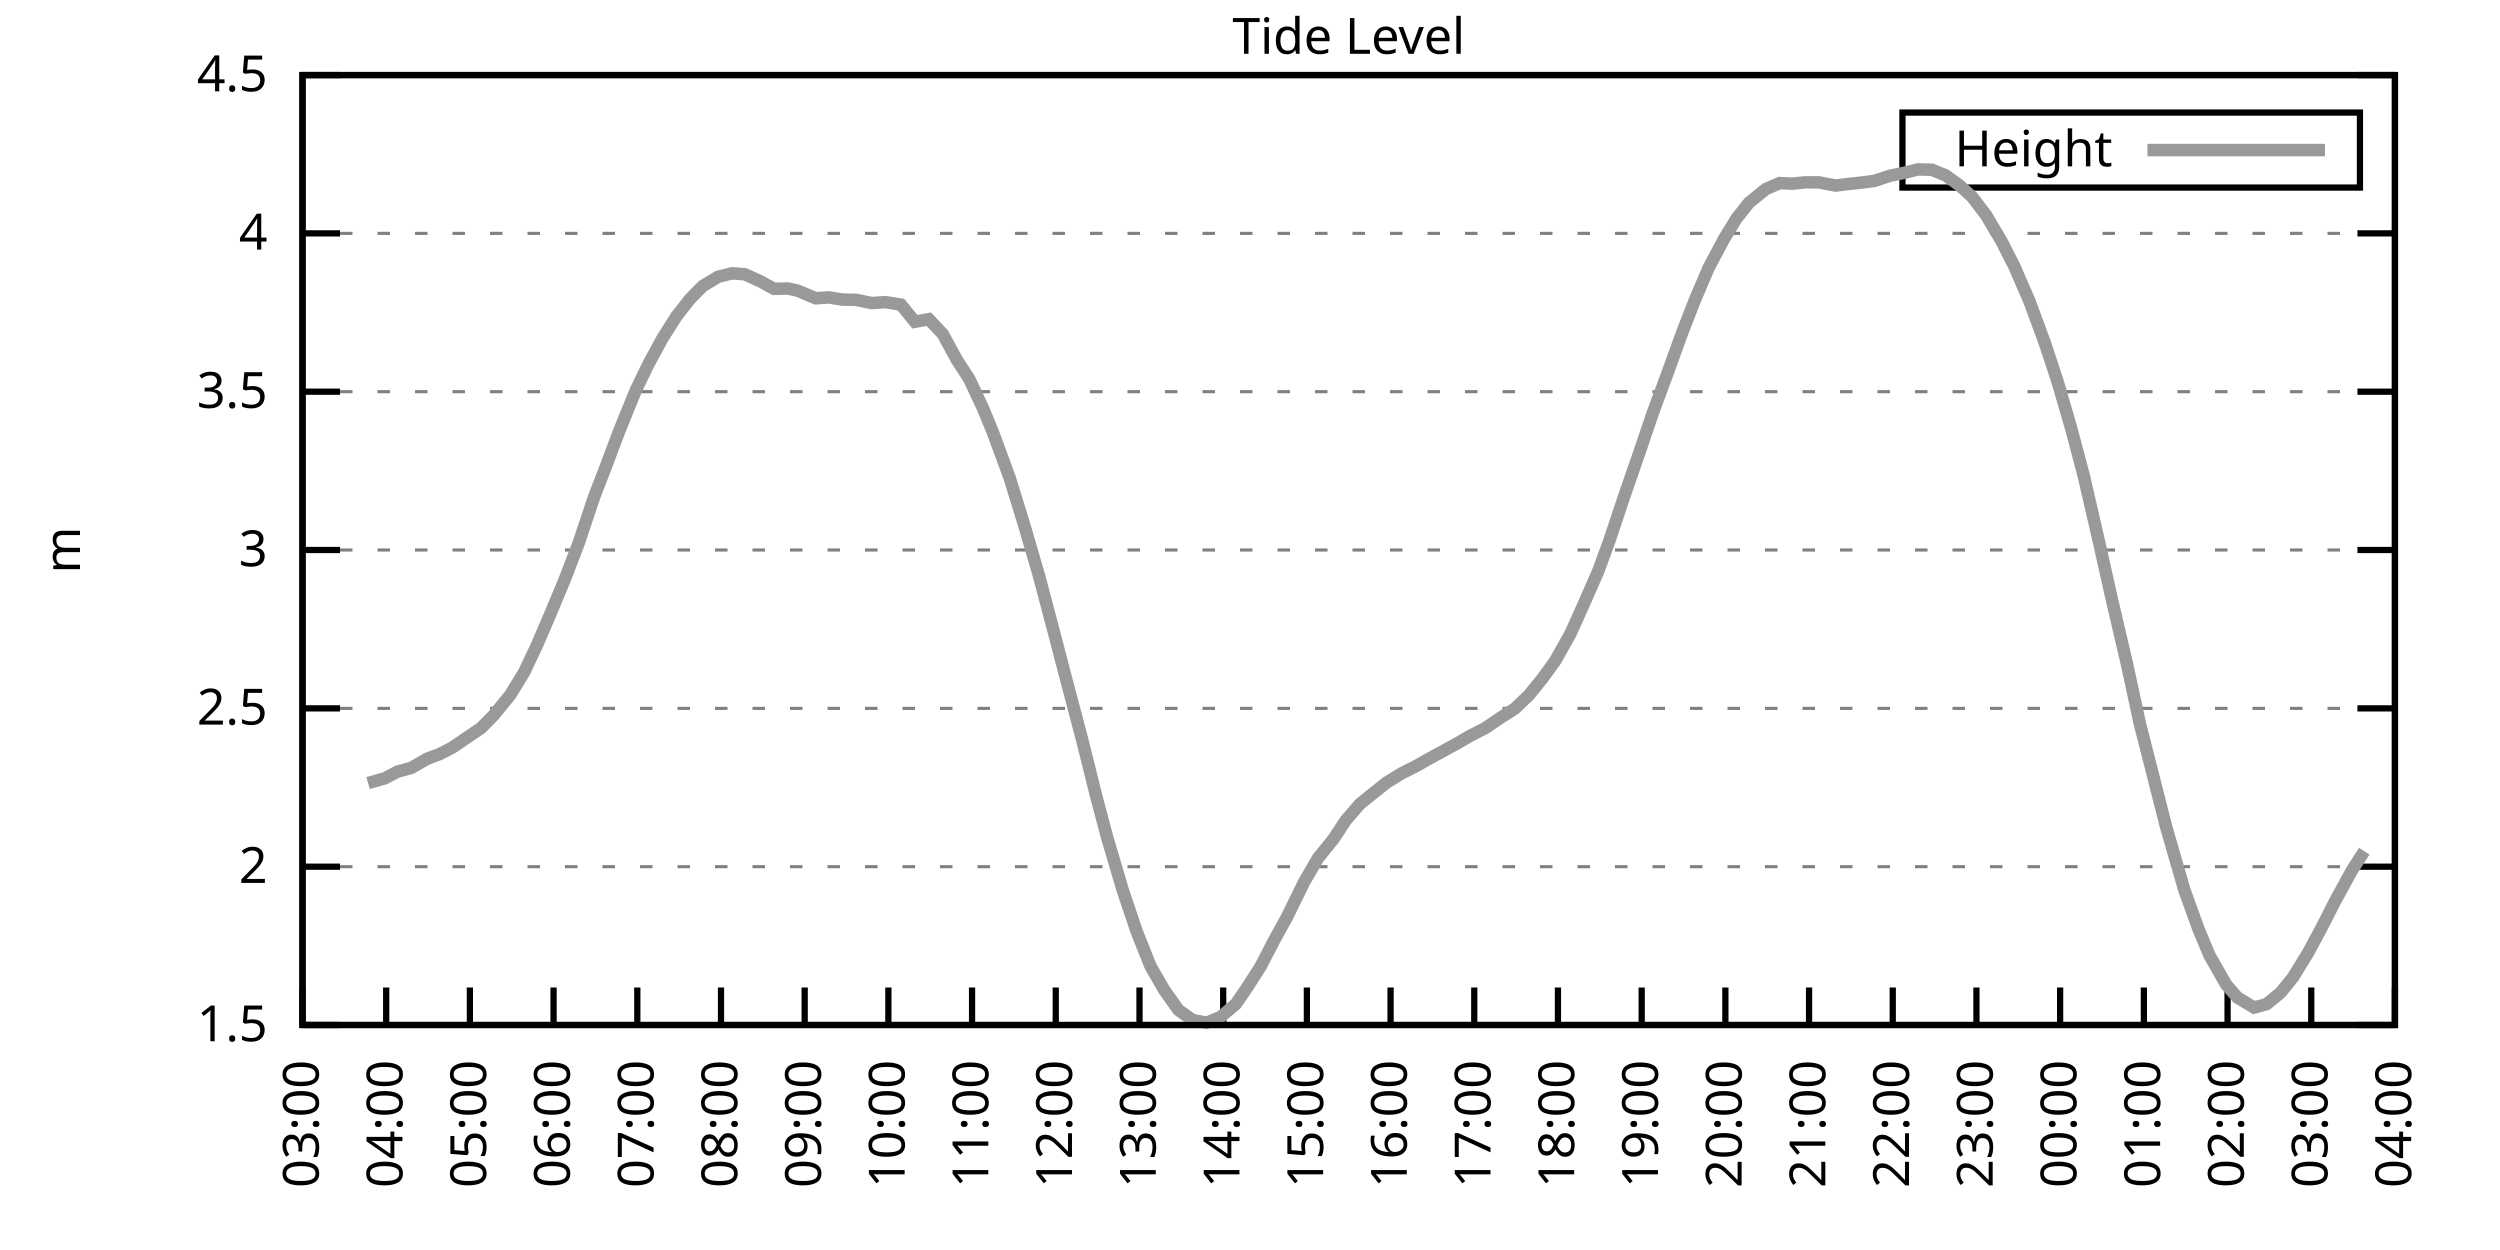
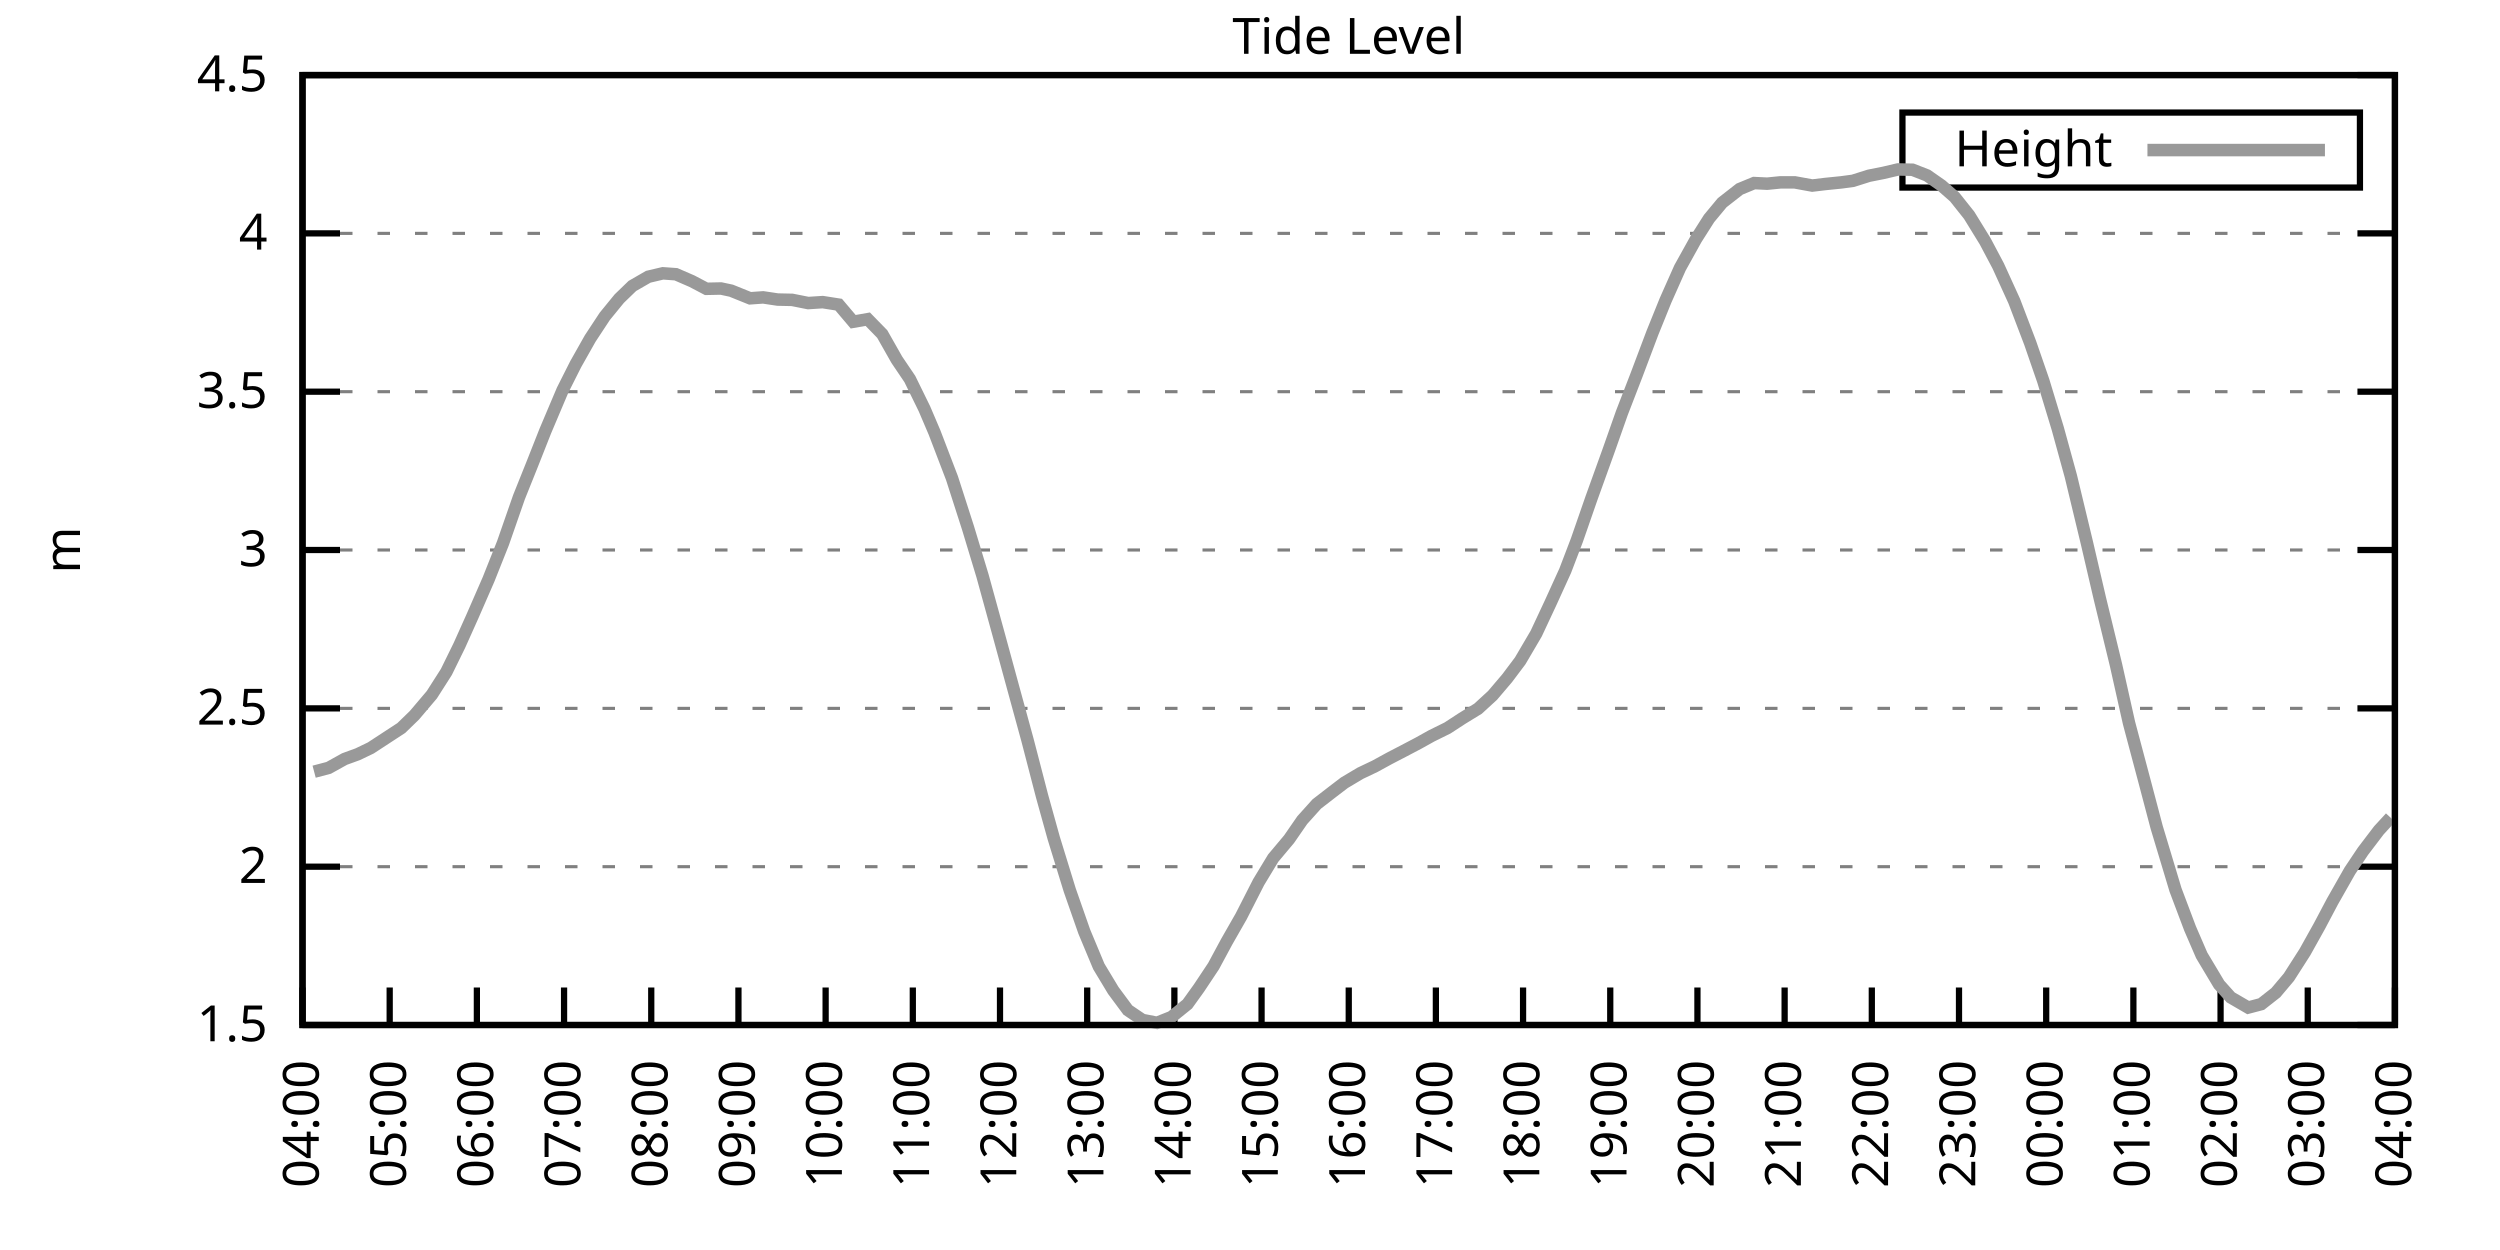
<svg xmlns="http://www.w3.org/2000/svg" xmlns:xlink="http://www.w3.org/1999/xlink" width="400" height="200" viewBox="0 0 400 200">
  <g id="gnuplot_canvas">
    <rect x="0" y="0" width="400" height="200" fill="none" />
    <defs>
      <circle id="gpDot" r="0.5" stroke-width="0.5" stroke="currentColor" />
      <path id="gpPt0" stroke-width="0.333" stroke="currentColor" d="M-1,0 h2 M0,-1 v2" />
      <path id="gpPt1" stroke-width="0.333" stroke="currentColor" d="M-1,-1 L1,1 M1,-1 L-1,1" />
      <path id="gpPt2" stroke-width="0.333" stroke="currentColor" d="M-1,0 L1,0 M0,-1 L0,1 M-1,-1 L1,1 M-1,1 L1,-1" />
      <rect id="gpPt3" stroke-width="0.333" stroke="currentColor" x="-1" y="-1" width="2" height="2" />
      <rect id="gpPt4" stroke-width="0.333" stroke="currentColor" fill="currentColor" x="-1" y="-1" width="2" height="2" />
      <circle id="gpPt5" stroke-width="0.333" stroke="currentColor" cx="0" cy="0" r="1" />
      <use xlink:href="#gpPt5" id="gpPt6" fill="currentColor" stroke="none" />
      <path id="gpPt7" stroke-width="0.333" stroke="currentColor" d="M0,-1.33 L-1.33,0.67 L1.33,0.67 z" />
      <use xlink:href="#gpPt7" id="gpPt8" fill="currentColor" stroke="none" />
      <use xlink:href="#gpPt7" id="gpPt9" stroke="currentColor" transform="rotate(180)" />
      <use xlink:href="#gpPt9" id="gpPt10" fill="currentColor" stroke="none" />
      <use xlink:href="#gpPt3" id="gpPt11" stroke="currentColor" transform="rotate(45)" />
      <use xlink:href="#gpPt11" id="gpPt12" fill="currentColor" stroke="none" />
      <path id="gpPt13" stroke-width="0.333" stroke="currentColor" d="M0,1.330 L1.265,0.411 L0.782,-1.067 L-0.782,-1.076 L-1.265,0.411 z" />
      <use xlink:href="#gpPt13" id="gpPt14" fill="currentColor" stroke="none" />
      <filter id="textbox" filterUnits="objectBoundingBox" x="0" y="0" height="1" width="1">
        <feFlood flood-color="white" flood-opacity="1" result="bgnd" />
        <feComposite in="SourceGraphic" in2="bgnd" operator="atop" />
      </filter>
      <filter id="greybox" filterUnits="objectBoundingBox" x="0" y="0" height="1" width="1">
        <feFlood flood-color="lightgrey" flood-opacity="1" result="grey" />
        <feComposite in="SourceGraphic" in2="grey" operator="atop" />
      </filter>
    </defs>
    <g fill="none" color="white" stroke="currentColor" stroke-width="1.00" stroke-linecap="butt" stroke-linejoin="miter">
</g>
    <g fill="none" color="black" stroke="currentColor" stroke-width="1.00" stroke-linecap="butt" stroke-linejoin="miter">
      <g stroke="none" shape-rendering="crispEdges">
        <polygon fill="rgb(255, 255, 255)" points="48.40,164.00 383.18,164.00 383.18,12.02 48.40,12.02 " />
      </g>
    </g>
    <g fill="none" color="black" stroke="currentColor" stroke-width="1.00" stroke-linecap="butt" stroke-linejoin="miter">
</g>
    <g fill="none" color="black" stroke="black" stroke-width="0.50" stroke-linecap="butt" stroke-linejoin="miter">
</g>
    <g fill="none" color="gray" stroke="currentColor" stroke-width="0.50" stroke-linecap="butt" stroke-linejoin="miter">
      <path stroke="gray" stroke-dasharray="2,4" class="gridline" d="M48.40,164.00 L383.19,164.00  " />
    </g>
    <g fill="none" color="gray" stroke="gray" stroke-width="1.00" stroke-linecap="butt" stroke-linejoin="miter">
</g>
    <g fill="none" color="black" stroke="currentColor" stroke-width="1.00" stroke-linecap="butt" stroke-linejoin="miter">
      <path stroke="black" d="M48.40,164.00 L54.40,164.00 M383.19,164.00 L377.19,164.00  " />
      <g transform="translate(42.80,166.60)" stroke="none" fill="black" font-family="Sans" font-size="8.00" text-anchor="end">
        <text>
          <tspan font-family="Sans"> 1.5</tspan>
        </text>
      </g>
    </g>
    <g fill="none" color="black" stroke="currentColor" stroke-width="1.00" stroke-linecap="butt" stroke-linejoin="miter">
</g>
    <g fill="none" color="black" stroke="black" stroke-width="0.50" stroke-linecap="butt" stroke-linejoin="miter">
</g>
    <g fill="none" color="gray" stroke="currentColor" stroke-width="0.50" stroke-linecap="butt" stroke-linejoin="miter">
      <path stroke="gray" stroke-dasharray="2,4" class="gridline" d="M48.40,138.67 L383.19,138.67  " />
    </g>
    <g fill="none" color="gray" stroke="gray" stroke-width="1.00" stroke-linecap="butt" stroke-linejoin="miter">
</g>
    <g fill="none" color="black" stroke="currentColor" stroke-width="1.00" stroke-linecap="butt" stroke-linejoin="miter">
      <path stroke="black" d="M48.40,138.67 L54.40,138.67 M383.19,138.67 L377.19,138.67  " />
      <g transform="translate(42.80,141.27)" stroke="none" fill="black" font-family="Sans" font-size="8.00" text-anchor="end">
        <text>
          <tspan font-family="Sans"> 2</tspan>
        </text>
      </g>
    </g>
    <g fill="none" color="black" stroke="currentColor" stroke-width="1.00" stroke-linecap="butt" stroke-linejoin="miter">
</g>
    <g fill="none" color="black" stroke="black" stroke-width="0.50" stroke-linecap="butt" stroke-linejoin="miter">
</g>
    <g fill="none" color="gray" stroke="currentColor" stroke-width="0.50" stroke-linecap="butt" stroke-linejoin="miter">
      <path stroke="gray" stroke-dasharray="2,4" class="gridline" d="M48.40,113.34 L383.19,113.34  " />
    </g>
    <g fill="none" color="gray" stroke="gray" stroke-width="1.00" stroke-linecap="butt" stroke-linejoin="miter">
</g>
    <g fill="none" color="black" stroke="currentColor" stroke-width="1.00" stroke-linecap="butt" stroke-linejoin="miter">
      <path stroke="black" d="M48.40,113.34 L54.40,113.34 M383.19,113.34 L377.19,113.34  " />
      <g transform="translate(42.80,115.94)" stroke="none" fill="black" font-family="Sans" font-size="8.00" text-anchor="end">
        <text>
          <tspan font-family="Sans"> 2.5</tspan>
        </text>
      </g>
    </g>
    <g fill="none" color="black" stroke="currentColor" stroke-width="1.00" stroke-linecap="butt" stroke-linejoin="miter">
</g>
    <g fill="none" color="black" stroke="black" stroke-width="0.50" stroke-linecap="butt" stroke-linejoin="miter">
</g>
    <g fill="none" color="gray" stroke="currentColor" stroke-width="0.50" stroke-linecap="butt" stroke-linejoin="miter">
      <path stroke="gray" stroke-dasharray="2,4" class="gridline" d="M48.40,88.00 L383.19,88.00  " />
    </g>
    <g fill="none" color="gray" stroke="gray" stroke-width="1.00" stroke-linecap="butt" stroke-linejoin="miter">
</g>
    <g fill="none" color="black" stroke="currentColor" stroke-width="1.00" stroke-linecap="butt" stroke-linejoin="miter">
      <path stroke="black" d="M48.40,88.00 L54.40,88.00 M383.19,88.00 L377.19,88.00  " />
      <g transform="translate(42.80,90.60)" stroke="none" fill="black" font-family="Sans" font-size="8.00" text-anchor="end">
        <text>
          <tspan font-family="Sans"> 3</tspan>
        </text>
      </g>
    </g>
    <g fill="none" color="black" stroke="currentColor" stroke-width="1.00" stroke-linecap="butt" stroke-linejoin="miter">
</g>
    <g fill="none" color="black" stroke="black" stroke-width="0.50" stroke-linecap="butt" stroke-linejoin="miter">
</g>
    <g fill="none" color="gray" stroke="currentColor" stroke-width="0.50" stroke-linecap="butt" stroke-linejoin="miter">
      <path stroke="gray" stroke-dasharray="2,4" class="gridline" d="M48.40,62.67 L383.19,62.67  " />
    </g>
    <g fill="none" color="gray" stroke="gray" stroke-width="1.00" stroke-linecap="butt" stroke-linejoin="miter">
</g>
    <g fill="none" color="black" stroke="currentColor" stroke-width="1.00" stroke-linecap="butt" stroke-linejoin="miter">
      <path stroke="black" d="M48.40,62.67 L54.40,62.67 M383.19,62.67 L377.19,62.67  " />
      <g transform="translate(42.80,65.27)" stroke="none" fill="black" font-family="Sans" font-size="8.00" text-anchor="end">
        <text>
          <tspan font-family="Sans"> 3.5</tspan>
        </text>
      </g>
    </g>
    <g fill="none" color="black" stroke="currentColor" stroke-width="1.00" stroke-linecap="butt" stroke-linejoin="miter">
</g>
    <g fill="none" color="black" stroke="black" stroke-width="0.50" stroke-linecap="butt" stroke-linejoin="miter">
</g>
    <g fill="none" color="gray" stroke="currentColor" stroke-width="0.50" stroke-linecap="butt" stroke-linejoin="miter">
      <path stroke="gray" stroke-dasharray="2,4" class="gridline" d="M48.40,37.34 L383.19,37.34  " />
    </g>
    <g fill="none" color="gray" stroke="gray" stroke-width="1.00" stroke-linecap="butt" stroke-linejoin="miter">
</g>
    <g fill="none" color="black" stroke="currentColor" stroke-width="1.00" stroke-linecap="butt" stroke-linejoin="miter">
      <path stroke="black" d="M48.40,37.34 L54.40,37.34 M383.19,37.34 L377.19,37.34  " />
      <g transform="translate(42.80,39.94)" stroke="none" fill="black" font-family="Sans" font-size="8.00" text-anchor="end">
        <text>
          <tspan font-family="Sans"> 4</tspan>
        </text>
      </g>
    </g>
    <g fill="none" color="black" stroke="currentColor" stroke-width="1.00" stroke-linecap="butt" stroke-linejoin="miter">
</g>
    <g fill="none" color="black" stroke="black" stroke-width="0.50" stroke-linecap="butt" stroke-linejoin="miter">
</g>
    <g fill="none" color="gray" stroke="currentColor" stroke-width="0.50" stroke-linecap="butt" stroke-linejoin="miter">
      <path stroke="gray" stroke-dasharray="2,4" class="gridline" d="M48.40,12.01 L383.19,12.01  " />
    </g>
    <g fill="none" color="gray" stroke="gray" stroke-width="1.00" stroke-linecap="butt" stroke-linejoin="miter">
</g>
    <g fill="none" color="black" stroke="currentColor" stroke-width="1.00" stroke-linecap="butt" stroke-linejoin="miter">
      <path stroke="black" d="M48.40,12.01 L54.40,12.01 M383.19,12.01 L377.19,12.01  " />
      <g transform="translate(42.80,14.61)" stroke="none" fill="black" font-family="Sans" font-size="8.00" text-anchor="end">
        <text>
          <tspan font-family="Sans"> 4.5</tspan>
        </text>
      </g>
    </g>
    <g fill="none" color="black" stroke="currentColor" stroke-width="1.00" stroke-linecap="butt" stroke-linejoin="miter">
      <path stroke="black" d="M48.40,164.00 L48.40,158.00  " />
      <g transform="translate(51.00,169.60) rotate(270.00)" stroke="none" fill="black" font-family="Sans" font-size="8.00" text-anchor="end">
        <text>
-           <tspan font-family="Sans">03:00</tspan>
-         </text>
-       </g>
-     </g>
-     <g fill="none" color="black" stroke="currentColor" stroke-width="1.00" stroke-linecap="butt" stroke-linejoin="miter">
-       <path stroke="black" d="M61.79,164.00 L61.79,158.00  " />
-       <g transform="translate(64.39,169.60) rotate(270.00)" stroke="none" fill="black" font-family="Sans" font-size="8.00" text-anchor="end">
-         <text>
          <tspan font-family="Sans">04:00</tspan>
        </text>
      </g>
    </g>
    <g fill="none" color="black" stroke="currentColor" stroke-width="1.00" stroke-linecap="butt" stroke-linejoin="miter">
-       <path stroke="black" d="M75.18,164.00 L75.18,158.00  " />
-       <g transform="translate(77.78,169.60) rotate(270.00)" stroke="none" fill="black" font-family="Sans" font-size="8.00" text-anchor="end">
+       <path stroke="black" d="M62.35,164.00 L62.35,158.00  " />
+       <g transform="translate(64.95,169.60) rotate(270.00)" stroke="none" fill="black" font-family="Sans" font-size="8.00" text-anchor="end">
        <text>
          <tspan font-family="Sans">05:00</tspan>
        </text>
      </g>
    </g>
    <g fill="none" color="black" stroke="currentColor" stroke-width="1.00" stroke-linecap="butt" stroke-linejoin="miter">
-       <path stroke="black" d="M88.57,164.00 L88.57,158.00  " />
-       <g transform="translate(91.17,169.60) rotate(270.00)" stroke="none" fill="black" font-family="Sans" font-size="8.00" text-anchor="end">
+       <path stroke="black" d="M76.30,164.00 L76.30,158.00  " />
+       <g transform="translate(78.90,169.60) rotate(270.00)" stroke="none" fill="black" font-family="Sans" font-size="8.00" text-anchor="end">
        <text>
          <tspan font-family="Sans">06:00</tspan>
        </text>
      </g>
    </g>
    <g fill="none" color="black" stroke="currentColor" stroke-width="1.00" stroke-linecap="butt" stroke-linejoin="miter">
-       <path stroke="black" d="M101.97,164.00 L101.97,158.00  " />
-       <g transform="translate(104.57,169.60) rotate(270.00)" stroke="none" fill="black" font-family="Sans" font-size="8.00" text-anchor="end">
+       <path stroke="black" d="M90.25,164.00 L90.25,158.00  " />
+       <g transform="translate(92.85,169.60) rotate(270.00)" stroke="none" fill="black" font-family="Sans" font-size="8.00" text-anchor="end">
        <text>
          <tspan font-family="Sans">07:00</tspan>
        </text>
      </g>
    </g>
    <g fill="none" color="black" stroke="currentColor" stroke-width="1.00" stroke-linecap="butt" stroke-linejoin="miter">
-       <path stroke="black" d="M115.36,164.00 L115.36,158.00  " />
-       <g transform="translate(117.96,169.60) rotate(270.00)" stroke="none" fill="black" font-family="Sans" font-size="8.00" text-anchor="end">
+       <path stroke="black" d="M104.20,164.00 L104.20,158.00  " />
+       <g transform="translate(106.80,169.60) rotate(270.00)" stroke="none" fill="black" font-family="Sans" font-size="8.00" text-anchor="end">
        <text>
          <tspan font-family="Sans">08:00</tspan>
        </text>
      </g>
    </g>
    <g fill="none" color="black" stroke="currentColor" stroke-width="1.00" stroke-linecap="butt" stroke-linejoin="miter">
-       <path stroke="black" d="M128.75,164.00 L128.75,158.00  " />
-       <g transform="translate(131.35,169.60) rotate(270.00)" stroke="none" fill="black" font-family="Sans" font-size="8.00" text-anchor="end">
+       <path stroke="black" d="M118.15,164.00 L118.15,158.00  " />
+       <g transform="translate(120.75,169.60) rotate(270.00)" stroke="none" fill="black" font-family="Sans" font-size="8.00" text-anchor="end">
        <text>
          <tspan font-family="Sans">09:00</tspan>
        </text>
      </g>
    </g>
    <g fill="none" color="black" stroke="currentColor" stroke-width="1.00" stroke-linecap="butt" stroke-linejoin="miter">
-       <path stroke="black" d="M142.14,164.00 L142.14,158.00  " />
-       <g transform="translate(144.74,169.60) rotate(270.00)" stroke="none" fill="black" font-family="Sans" font-size="8.00" text-anchor="end">
+       <path stroke="black" d="M132.10,164.00 L132.10,158.00  " />
+       <g transform="translate(134.70,169.60) rotate(270.00)" stroke="none" fill="black" font-family="Sans" font-size="8.00" text-anchor="end">
        <text>
          <tspan font-family="Sans">10:00</tspan>
        </text>
      </g>
    </g>
    <g fill="none" color="black" stroke="currentColor" stroke-width="1.00" stroke-linecap="butt" stroke-linejoin="miter">
-       <path stroke="black" d="M155.53,164.00 L155.53,158.00  " />
-       <g transform="translate(158.13,169.60) rotate(270.00)" stroke="none" fill="black" font-family="Sans" font-size="8.00" text-anchor="end">
+       <path stroke="black" d="M146.05,164.00 L146.05,158.00  " />
+       <g transform="translate(148.65,169.60) rotate(270.00)" stroke="none" fill="black" font-family="Sans" font-size="8.00" text-anchor="end">
        <text>
          <tspan font-family="Sans">11:00</tspan>
        </text>
      </g>
    </g>
    <g fill="none" color="black" stroke="currentColor" stroke-width="1.00" stroke-linecap="butt" stroke-linejoin="miter">
-       <path stroke="black" d="M168.92,164.00 L168.92,158.00  " />
-       <g transform="translate(171.52,169.60) rotate(270.00)" stroke="none" fill="black" font-family="Sans" font-size="8.00" text-anchor="end">
+       <path stroke="black" d="M160.00,164.00 L160.00,158.00  " />
+       <g transform="translate(162.60,169.60) rotate(270.00)" stroke="none" fill="black" font-family="Sans" font-size="8.00" text-anchor="end">
        <text>
          <tspan font-family="Sans">12:00</tspan>
        </text>
      </g>
    </g>
    <g fill="none" color="black" stroke="currentColor" stroke-width="1.00" stroke-linecap="butt" stroke-linejoin="miter">
-       <path stroke="black" d="M182.32,164.00 L182.32,158.00  " />
-       <g transform="translate(184.92,169.60) rotate(270.00)" stroke="none" fill="black" font-family="Sans" font-size="8.00" text-anchor="end">
+       <path stroke="black" d="M173.95,164.00 L173.95,158.00  " />
+       <g transform="translate(176.55,169.60) rotate(270.00)" stroke="none" fill="black" font-family="Sans" font-size="8.00" text-anchor="end">
        <text>
          <tspan font-family="Sans">13:00</tspan>
        </text>
      </g>
    </g>
    <g fill="none" color="black" stroke="currentColor" stroke-width="1.00" stroke-linecap="butt" stroke-linejoin="miter">
-       <path stroke="black" d="M195.71,164.00 L195.71,158.00  " />
-       <g transform="translate(198.31,169.60) rotate(270.00)" stroke="none" fill="black" font-family="Sans" font-size="8.00" text-anchor="end">
+       <path stroke="black" d="M187.90,164.00 L187.90,158.00  " />
+       <g transform="translate(190.50,169.60) rotate(270.00)" stroke="none" fill="black" font-family="Sans" font-size="8.00" text-anchor="end">
        <text>
          <tspan font-family="Sans">14:00</tspan>
        </text>
      </g>
    </g>
    <g fill="none" color="black" stroke="currentColor" stroke-width="1.00" stroke-linecap="butt" stroke-linejoin="miter">
-       <path stroke="black" d="M209.10,164.00 L209.10,158.00  " />
-       <g transform="translate(211.70,169.60) rotate(270.00)" stroke="none" fill="black" font-family="Sans" font-size="8.00" text-anchor="end">
+       <path stroke="black" d="M201.85,164.00 L201.85,158.00  " />
+       <g transform="translate(204.45,169.60) rotate(270.00)" stroke="none" fill="black" font-family="Sans" font-size="8.00" text-anchor="end">
        <text>
          <tspan font-family="Sans">15:00</tspan>
        </text>
      </g>
    </g>
    <g fill="none" color="black" stroke="currentColor" stroke-width="1.00" stroke-linecap="butt" stroke-linejoin="miter">
-       <path stroke="black" d="M222.49,164.00 L222.49,158.00  " />
-       <g transform="translate(225.09,169.60) rotate(270.00)" stroke="none" fill="black" font-family="Sans" font-size="8.00" text-anchor="end">
+       <path stroke="black" d="M215.80,164.00 L215.80,158.00  " />
+       <g transform="translate(218.40,169.60) rotate(270.00)" stroke="none" fill="black" font-family="Sans" font-size="8.00" text-anchor="end">
        <text>
          <tspan font-family="Sans">16:00</tspan>
        </text>
      </g>
    </g>
    <g fill="none" color="black" stroke="currentColor" stroke-width="1.00" stroke-linecap="butt" stroke-linejoin="miter">
-       <path stroke="black" d="M235.88,164.00 L235.88,158.00  " />
-       <g transform="translate(238.48,169.60) rotate(270.00)" stroke="none" fill="black" font-family="Sans" font-size="8.00" text-anchor="end">
+       <path stroke="black" d="M229.74,164.00 L229.74,158.00  " />
+       <g transform="translate(232.34,169.60) rotate(270.00)" stroke="none" fill="black" font-family="Sans" font-size="8.00" text-anchor="end">
        <text>
          <tspan font-family="Sans">17:00</tspan>
        </text>
      </g>
    </g>
    <g fill="none" color="black" stroke="currentColor" stroke-width="1.00" stroke-linecap="butt" stroke-linejoin="miter">
-       <path stroke="black" d="M249.27,164.00 L249.27,158.00  " />
-       <g transform="translate(251.87,169.60) rotate(270.00)" stroke="none" fill="black" font-family="Sans" font-size="8.00" text-anchor="end">
+       <path stroke="black" d="M243.69,164.00 L243.69,158.00  " />
+       <g transform="translate(246.29,169.60) rotate(270.00)" stroke="none" fill="black" font-family="Sans" font-size="8.00" text-anchor="end">
        <text>
          <tspan font-family="Sans">18:00</tspan>
        </text>
      </g>
    </g>
    <g fill="none" color="black" stroke="currentColor" stroke-width="1.00" stroke-linecap="butt" stroke-linejoin="miter">
-       <path stroke="black" d="M262.67,164.00 L262.67,158.00  " />
-       <g transform="translate(265.27,169.60) rotate(270.00)" stroke="none" fill="black" font-family="Sans" font-size="8.00" text-anchor="end">
+       <path stroke="black" d="M257.64,164.00 L257.64,158.00  " />
+       <g transform="translate(260.24,169.60) rotate(270.00)" stroke="none" fill="black" font-family="Sans" font-size="8.00" text-anchor="end">
        <text>
          <tspan font-family="Sans">19:00</tspan>
        </text>
      </g>
    </g>
    <g fill="none" color="black" stroke="currentColor" stroke-width="1.00" stroke-linecap="butt" stroke-linejoin="miter">
-       <path stroke="black" d="M276.06,164.00 L276.06,158.00  " />
-       <g transform="translate(278.66,169.60) rotate(270.00)" stroke="none" fill="black" font-family="Sans" font-size="8.00" text-anchor="end">
+       <path stroke="black" d="M271.59,164.00 L271.59,158.00  " />
+       <g transform="translate(274.19,169.60) rotate(270.00)" stroke="none" fill="black" font-family="Sans" font-size="8.00" text-anchor="end">
        <text>
          <tspan font-family="Sans">20:00</tspan>
        </text>
      </g>
    </g>
    <g fill="none" color="black" stroke="currentColor" stroke-width="1.00" stroke-linecap="butt" stroke-linejoin="miter">
-       <path stroke="black" d="M289.45,164.00 L289.45,158.00  " />
-       <g transform="translate(292.05,169.60) rotate(270.00)" stroke="none" fill="black" font-family="Sans" font-size="8.00" text-anchor="end">
+       <path stroke="black" d="M285.54,164.00 L285.54,158.00  " />
+       <g transform="translate(288.14,169.60) rotate(270.00)" stroke="none" fill="black" font-family="Sans" font-size="8.00" text-anchor="end">
        <text>
          <tspan font-family="Sans">21:00</tspan>
        </text>
      </g>
    </g>
    <g fill="none" color="black" stroke="currentColor" stroke-width="1.00" stroke-linecap="butt" stroke-linejoin="miter">
-       <path stroke="black" d="M302.84,164.00 L302.84,158.00  " />
-       <g transform="translate(305.44,169.60) rotate(270.00)" stroke="none" fill="black" font-family="Sans" font-size="8.00" text-anchor="end">
+       <path stroke="black" d="M299.49,164.00 L299.49,158.00  " />
+       <g transform="translate(302.09,169.60) rotate(270.00)" stroke="none" fill="black" font-family="Sans" font-size="8.00" text-anchor="end">
        <text>
          <tspan font-family="Sans">22:00</tspan>
        </text>
      </g>
    </g>
    <g fill="none" color="black" stroke="currentColor" stroke-width="1.00" stroke-linecap="butt" stroke-linejoin="miter">
-       <path stroke="black" d="M316.23,164.00 L316.23,158.00  " />
-       <g transform="translate(318.83,169.60) rotate(270.00)" stroke="none" fill="black" font-family="Sans" font-size="8.00" text-anchor="end">
+       <path stroke="black" d="M313.44,164.00 L313.44,158.00  " />
+       <g transform="translate(316.04,169.60) rotate(270.00)" stroke="none" fill="black" font-family="Sans" font-size="8.00" text-anchor="end">
        <text>
          <tspan font-family="Sans">23:00</tspan>
        </text>
      </g>
    </g>
    <g fill="none" color="black" stroke="currentColor" stroke-width="1.00" stroke-linecap="butt" stroke-linejoin="miter">
-       <path stroke="black" d="M329.62,164.00 L329.62,158.00  " />
-       <g transform="translate(332.22,169.60) rotate(270.00)" stroke="none" fill="black" font-family="Sans" font-size="8.00" text-anchor="end">
+       <path stroke="black" d="M327.39,164.00 L327.39,158.00  " />
+       <g transform="translate(329.99,169.60) rotate(270.00)" stroke="none" fill="black" font-family="Sans" font-size="8.00" text-anchor="end">
        <text>
          <tspan font-family="Sans">00:00</tspan>
        </text>
      </g>
    </g>
    <g fill="none" color="black" stroke="currentColor" stroke-width="1.00" stroke-linecap="butt" stroke-linejoin="miter">
-       <path stroke="black" d="M343.02,164.00 L343.02,158.00  " />
-       <g transform="translate(345.62,169.60) rotate(270.00)" stroke="none" fill="black" font-family="Sans" font-size="8.00" text-anchor="end">
+       <path stroke="black" d="M341.34,164.00 L341.34,158.00  " />
+       <g transform="translate(343.94,169.60) rotate(270.00)" stroke="none" fill="black" font-family="Sans" font-size="8.00" text-anchor="end">
        <text>
          <tspan font-family="Sans">01:00</tspan>
        </text>
      </g>
    </g>
    <g fill="none" color="black" stroke="currentColor" stroke-width="1.00" stroke-linecap="butt" stroke-linejoin="miter">
-       <path stroke="black" d="M356.41,164.00 L356.41,158.00  " />
-       <g transform="translate(359.01,169.60) rotate(270.00)" stroke="none" fill="black" font-family="Sans" font-size="8.00" text-anchor="end">
+       <path stroke="black" d="M355.29,164.00 L355.29,158.00  " />
+       <g transform="translate(357.89,169.60) rotate(270.00)" stroke="none" fill="black" font-family="Sans" font-size="8.00" text-anchor="end">
        <text>
          <tspan font-family="Sans">02:00</tspan>
        </text>
      </g>
    </g>
    <g fill="none" color="black" stroke="currentColor" stroke-width="1.00" stroke-linecap="butt" stroke-linejoin="miter">
-       <path stroke="black" d="M369.80,164.00 L369.80,158.00  " />
-       <g transform="translate(372.40,169.60) rotate(270.00)" stroke="none" fill="black" font-family="Sans" font-size="8.00" text-anchor="end">
+       <path stroke="black" d="M369.24,164.00 L369.24,158.00  " />
+       <g transform="translate(371.84,169.60) rotate(270.00)" stroke="none" fill="black" font-family="Sans" font-size="8.00" text-anchor="end">
        <text>
          <tspan font-family="Sans">03:00</tspan>
        </text>
      </g>
    </g>
    <g fill="none" color="black" stroke="currentColor" stroke-width="1.00" stroke-linecap="butt" stroke-linejoin="miter">
      <path stroke="black" d="M383.19,164.00 L383.19,158.00  " />
      <g transform="translate(385.79,169.60) rotate(270.00)" stroke="none" fill="black" font-family="Sans" font-size="8.00" text-anchor="end">
        <text>
          <tspan font-family="Sans">04:00</tspan>
        </text>
      </g>
    </g>
    <g fill="none" color="black" stroke="currentColor" stroke-width="1.00" stroke-linecap="butt" stroke-linejoin="miter">
</g>
    <g fill="none" color="black" stroke="currentColor" stroke-width="1.00" stroke-linecap="butt" stroke-linejoin="miter">
      <path stroke="black" d="M48.40,12.01 L48.40,164.00 L383.19,164.00 L383.19,12.01 L48.40,12.01 Z  " />
    </g>
    <g fill="none" color="black" stroke="currentColor" stroke-width="1.00" stroke-linecap="butt" stroke-linejoin="miter">
</g>
    <g fill="none" color="black" stroke="currentColor" stroke-width="1.00" stroke-linecap="butt" stroke-linejoin="miter">
      <path stroke="black" d="M304.39,30.01 L304.39,18.01 L377.59,18.01 L377.59,30.01 L304.39,30.01 Z  " />
    </g>
    <g id="Tide_level_plot_1">
      <g fill="none" color="white" stroke="black" stroke-width="2.00" stroke-linecap="butt" stroke-linejoin="miter">
</g>
      <g fill="none" color="black" stroke="currentColor" stroke-width="2.00" stroke-linecap="butt" stroke-linejoin="miter">
        <g transform="translate(337.99,26.61)" stroke="none" fill="black" font-family="Sans" font-size="8.00" text-anchor="end">
          <text>
            <tspan font-family="Sans">Height</tspan>
          </text>
        </g>
      </g>
      <g fill="none" color="black" stroke="currentColor" stroke-width="2.00" stroke-linecap="butt" stroke-linejoin="miter">
-         <path stroke="rgb(153, 153, 153)" d="M343.59,24.01 L371.99,24.01 M58.89,125.29 L61.57,124.53 L63.58,123.47 L65.81,122.86 L68.26,121.44 L70.27,120.68   L72.28,119.67 L76.97,116.48 L78.98,114.45 L81.66,111.16 L83.89,107.51 L85.90,103.25 L87.91,98.59 L90.36,92.72   L92.59,86.89 L95.05,79.54 L97.06,74.33 L99.06,69.01 L101.74,62.42 L103.75,58.27 L105.98,54.16 L108.22,50.62   L110.45,47.78 L112.46,45.75 L114.91,44.28 L117.14,43.73 L119.15,43.88 L121.61,44.99 L123.84,46.21 L126.07,46.16   L127.63,46.51 L130.54,47.73 L132.54,47.58 L134.78,47.93 L137.01,47.98 L139.46,48.49 L141.69,48.34 L144.15,48.74   L146.38,51.48 L148.61,51.07 L150.85,53.45 L153.08,57.56 L155.09,60.65 L157.32,65.41 L158.88,69.21 L161.56,76.50   L164.01,84.46 L166.25,92.16 L168.70,101.43 L170.71,109.13 L173.17,118.45 L175.40,127.42 L177.18,134.11 L179.64,142.42   L181.87,149.05 L184.10,154.63 L186.33,158.48 L188.57,161.62 L190.80,163.19 L193.03,163.65 L195.26,162.73 L197.72,160.66   L199.50,158.07 L201.73,154.58 L203.74,150.68 L205.97,146.62 L208.65,141.15 L210.88,137.30 L213.34,134.26 L215.35,131.22   L217.58,128.64 L220.04,126.66 L221.82,125.24 L224.28,123.72 L226.51,122.61 L228.74,121.34 L230.97,120.13 L233.20,118.91   L235.21,117.74 L237.67,116.48 L239.90,114.96 L242.36,113.39 L244.59,111.26 L246.82,108.52 L248.83,105.74 L251.28,101.38   L253.51,96.42 L255.75,91.30 L257.53,86.43 L259.76,79.75 L262.44,72.00 L264.45,66.07 L266.68,60.04 L269.14,53.25   L271.15,48.08 L273.38,42.86 L275.83,38.25 L277.84,34.96 L279.85,32.43 L282.53,30.25 L284.76,29.29 L286.77,29.39   L288.78,29.18 L291.01,29.18 L293.69,29.69 L295.70,29.44 L298.15,29.18 L299.94,28.93 L302.39,28.12 L304.63,27.66   L306.86,27.11 L309.09,27.16 L311.32,28.07 L313.55,29.69 L315.56,31.52 L317.79,34.45 L320.25,38.61 L322.26,42.56   L324.71,48.18 L327.17,54.87 L329.18,60.95 L331.41,68.60 L333.42,76.20 L335.87,86.84 L337.88,95.81 L340.34,106.35   L342.35,115.67 L344.80,125.29 L346.59,132.34 L349.49,142.37 L351.72,148.55 L353.51,152.85 L356.18,157.52 L357.97,159.59   L360.65,161.21 L362.66,160.66 L364.89,158.83 L366.90,156.35 L369.35,152.35 L371.58,148.19 L373.59,144.24 L376.27,139.33   L378.28,136.19  " />
+         <path stroke="rgb(153, 153, 153)" d="M343.59,24.01 L371.99,24.01 M50.26,123.47 L52.58,122.86 L55.14,121.44 L57.23,120.68 L59.33,119.67 L64.21,116.48   L66.30,114.45 L69.09,111.16 L71.42,107.51 L73.51,103.25 L75.60,98.59 L78.16,92.72 L80.48,86.89 L83.04,79.54   L85.13,74.33 L87.23,69.01 L90.02,62.42 L92.11,58.27 L94.43,54.16 L96.76,50.62 L99.08,47.78 L101.18,45.75   L103.73,44.28 L106.06,43.73 L108.15,43.88 L110.71,44.99 L113.03,46.21 L115.36,46.16 L116.99,46.51 L120.01,47.73   L122.10,47.58 L124.43,47.93 L126.75,47.98 L129.31,48.49 L131.63,48.34 L134.19,48.74 L136.51,51.48 L138.84,51.07   L141.16,53.45 L143.49,57.56 L145.58,60.65 L147.91,65.41 L149.53,69.21 L152.32,76.50 L154.88,84.46 L157.21,92.16   L159.76,101.43 L161.86,109.13 L164.41,118.45 L166.74,127.42 L168.60,134.11 L171.16,142.42 L173.48,149.05 L175.81,154.63   L178.13,158.48 L180.46,161.62 L182.78,163.19 L185.11,163.65 L187.43,162.73 L189.99,160.66 L191.85,158.07 L194.17,154.58   L196.27,150.68 L198.59,146.62 L201.38,141.15 L203.71,137.30 L206.26,134.26 L208.36,131.22 L210.68,128.64 L213.24,126.66   L215.10,125.24 L217.65,123.72 L219.98,122.61 L222.30,121.34 L224.63,120.13 L226.95,118.91 L229.05,117.74 L231.60,116.48   L233.93,114.96 L236.49,113.39 L238.81,111.26 L241.14,108.52 L243.23,105.74 L245.79,101.38 L248.11,96.42 L250.44,91.30   L252.30,86.43 L254.62,79.75 L257.41,72.00 L259.50,66.07 L261.83,60.04 L264.39,53.25 L266.48,48.08 L268.80,42.86   L271.36,38.25 L273.45,34.96 L275.55,32.43 L278.34,30.25 L280.66,29.29 L282.75,29.39 L284.85,29.18 L287.17,29.18   L289.96,29.69 L292.05,29.44 L294.61,29.18 L296.47,28.93 L299.03,28.12 L301.35,27.66 L303.68,27.11 L306.00,27.16   L308.33,28.07 L310.65,29.69 L312.74,31.52 L315.07,34.45 L317.63,38.61 L319.72,42.56 L322.28,48.18 L324.83,54.87   L326.93,60.95 L329.25,68.60 L331.34,76.20 L333.90,86.84 L335.99,95.81 L338.55,106.35 L340.64,115.67 L343.20,125.29   L345.06,132.34 L348.08,142.37 L350.41,148.55 L352.27,152.85 L355.06,157.52 L356.92,159.59 L359.71,161.21 L361.80,160.66   L364.13,158.83 L366.22,156.35 L368.78,152.35 L371.10,148.19 L373.19,144.24 L375.98,139.33 L378.08,136.19 L380.63,132.84   L382.49,130.82  " />
      </g>
    </g>
    <g fill="none" color="black" stroke="currentColor" stroke-width="2.00" stroke-linecap="butt" stroke-linejoin="miter">
</g>
    <g fill="none" color="black" stroke="black" stroke-width="1.00" stroke-linecap="butt" stroke-linejoin="miter">
</g>
    <g fill="none" color="black" stroke="currentColor" stroke-width="1.00" stroke-linecap="butt" stroke-linejoin="miter">
      <path stroke="black" d="M48.40,12.01 L48.40,164.00 L383.19,164.00 L383.19,12.01 L48.40,12.01 Z  " />
      <g transform="translate(12.80,88.01) rotate(270.00)" stroke="none" fill="black" font-family="Sans" font-size="8.00" text-anchor="middle">
        <text>
          <tspan font-family="Sans">m</tspan>
        </text>
      </g>
    </g>
    <g fill="none" color="black" stroke="currentColor" stroke-width="1.00" stroke-linecap="butt" stroke-linejoin="miter">
</g>
    <g fill="none" color="black" stroke="currentColor" stroke-width="1.00" stroke-linecap="butt" stroke-linejoin="miter">
      <g transform="translate(215.79,8.61)" stroke="none" fill="black" font-family="Sans" font-size="8.00" text-anchor="middle">
        <text>
          <tspan font-family="Sans">Tide Level</tspan>
        </text>
      </g>
    </g>
    <g fill="none" color="black" stroke="currentColor" stroke-width="1.00" stroke-linecap="butt" stroke-linejoin="miter">
</g>
  </g>
</svg>
